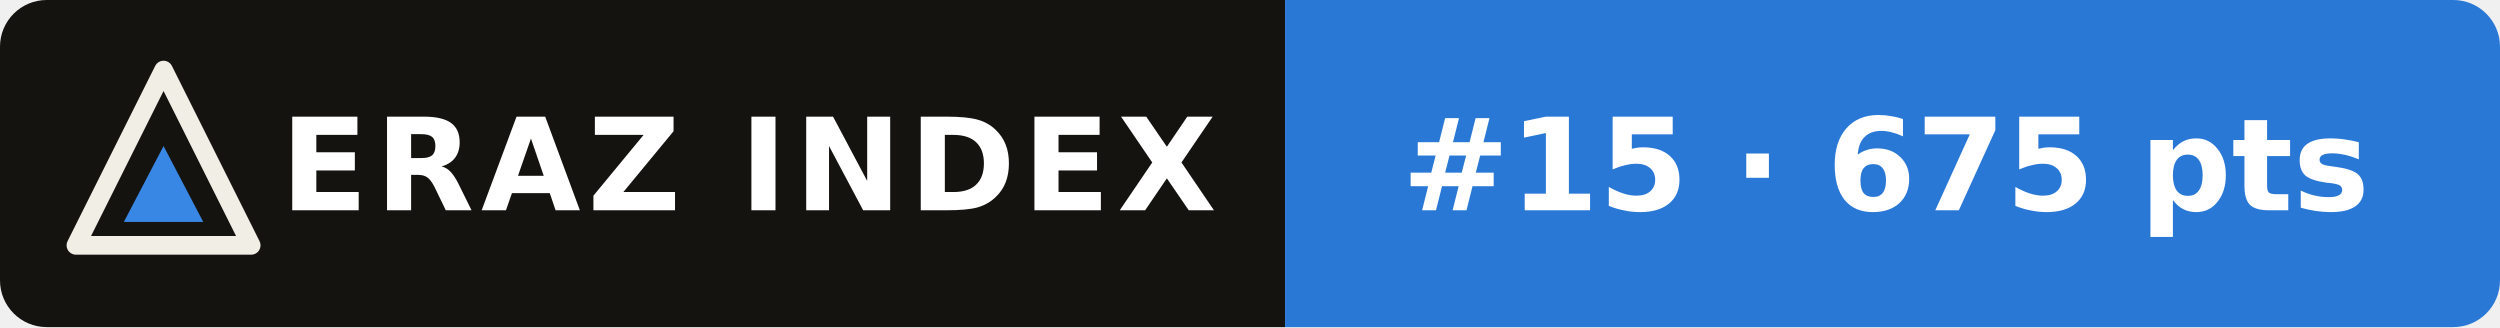
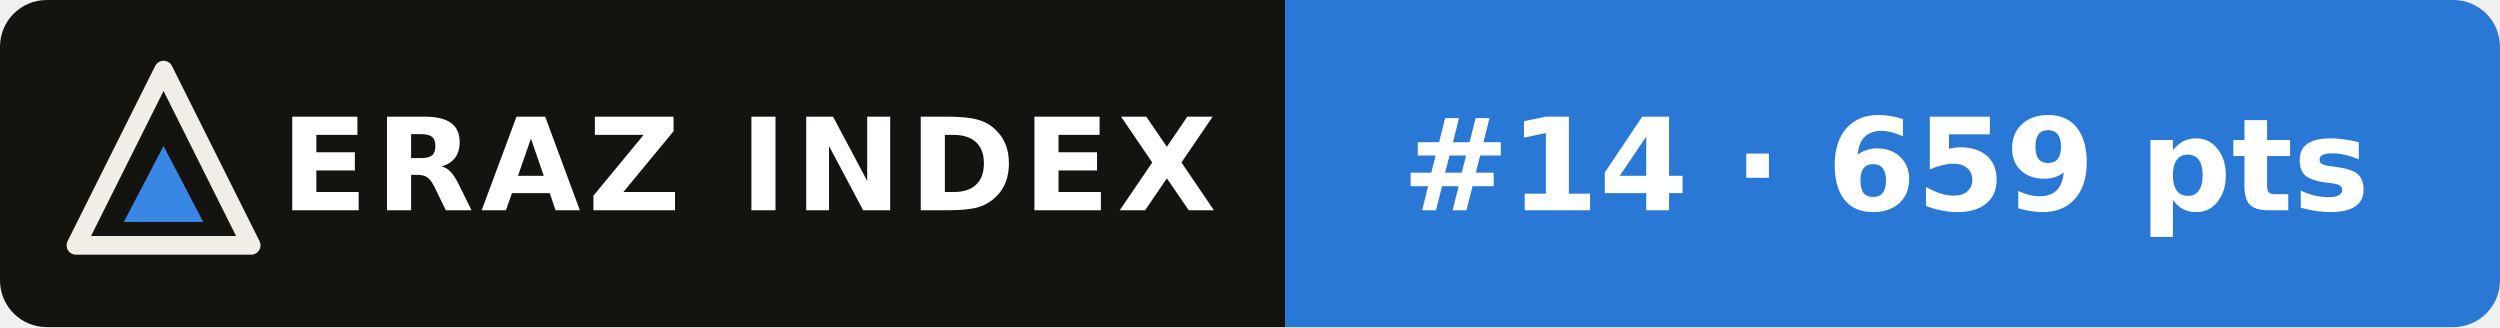
- <svg xmlns="http://www.w3.org/2000/svg" width="214" height="28" viewBox="0 0 214 28" role="img" aria-label="ERAZ Index: Kimi K3 #15 · 675 pts">
+ <svg xmlns="http://www.w3.org/2000/svg" width="214" height="28" viewBox="0 0 214 28" role="img" aria-label="ERAZ Index: Kimi K3 #14 · 659 pts">
  <clipPath id="c">
    <rect width="214" height="28" rx="4" />
  </clipPath>
  <g clip-path="url(#c)">
    <rect width="110" height="28" fill="#14130f" />
    <rect x="110" width="104" height="28" fill="#2a78d6" />
  </g>
  <path d="M14 6 21.5 21H6.5Z" fill="none" stroke="#f1eee6" stroke-width="1.6" stroke-linejoin="round" />
  <path d="M14 12.5 17.4 19H10.6Z" fill="#3987e5" />
  <g font-family="Verdana,DejaVu Sans,Geneva,sans-serif" font-size="11" font-weight="bold" fill="#fff">
    <text x="24" y="18" letter-spacing=".6">ERAZ INDEX</text>
-     <text x="120" y="18">#15 · 675 pts</text>
+     <text x="120" y="18">#14 · 659 pts</text>
  </g>
</svg>
